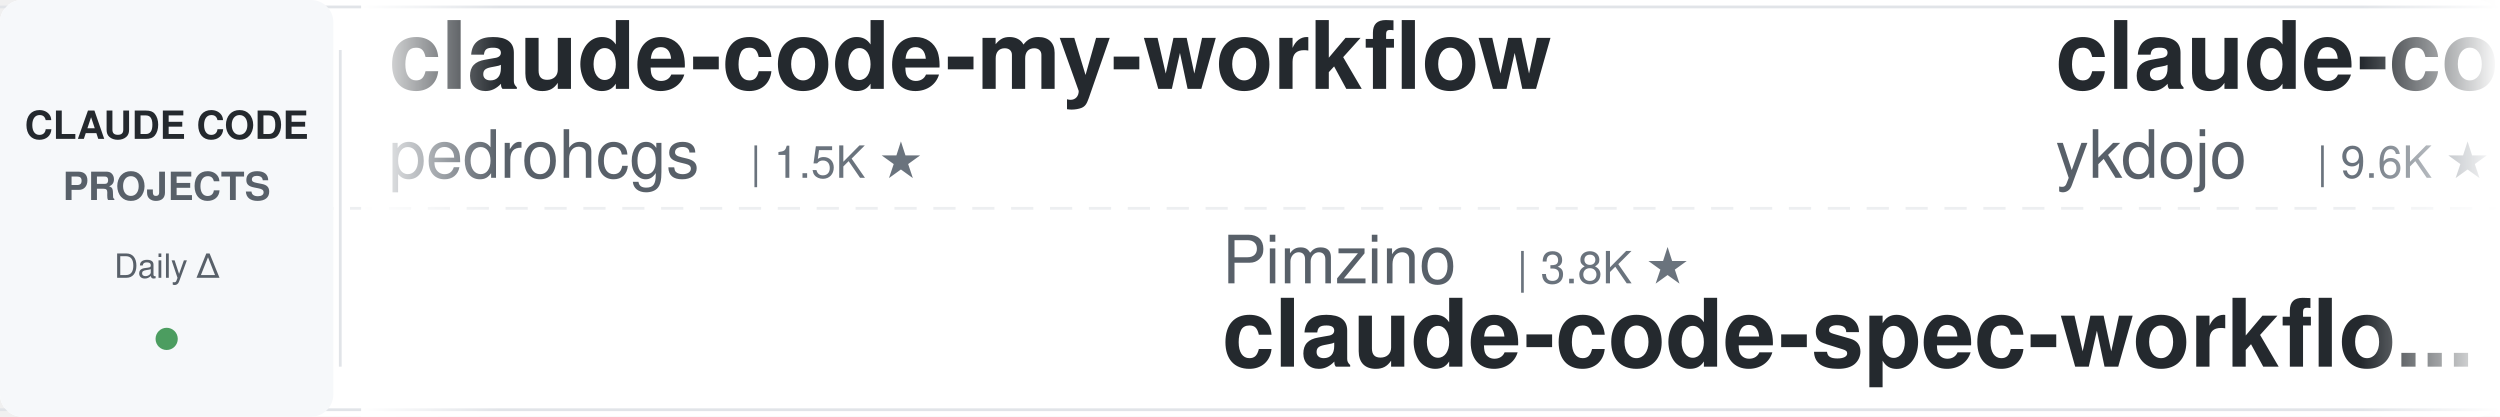
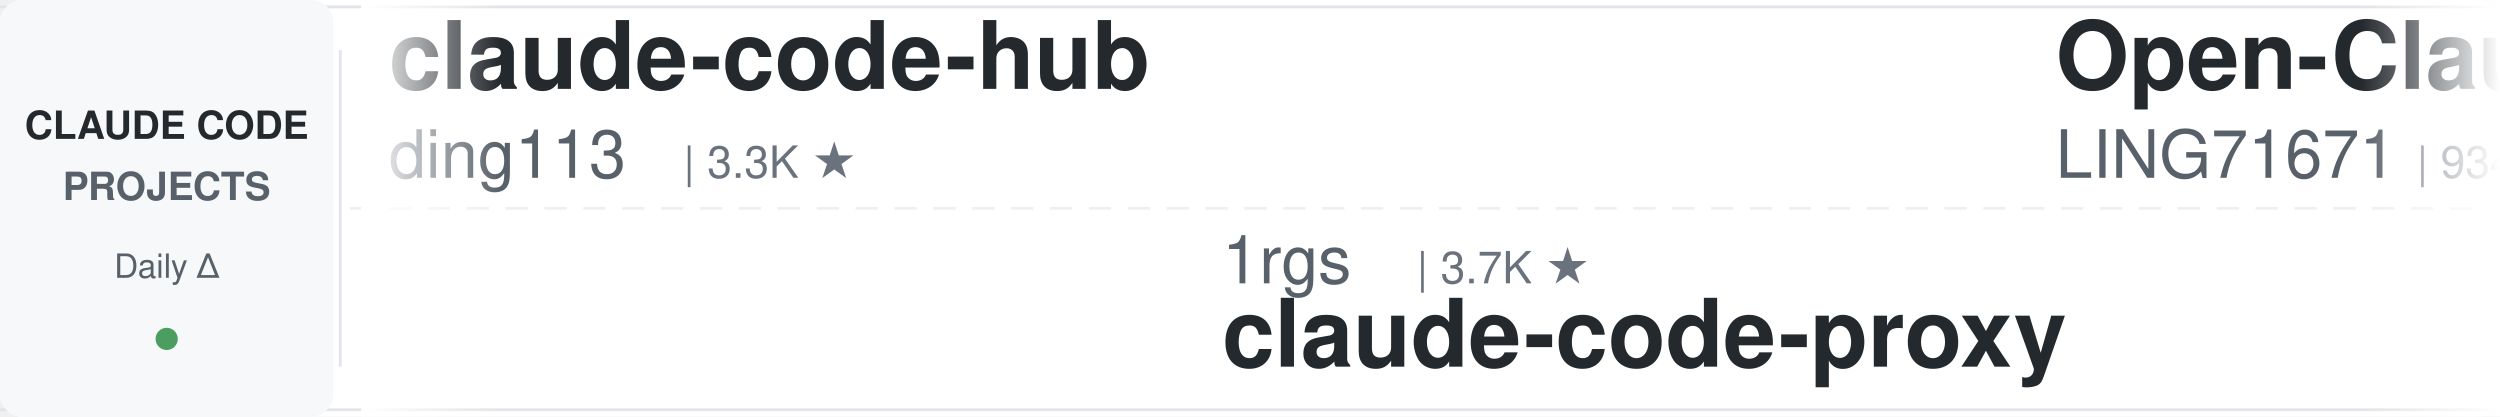
<svg xmlns="http://www.w3.org/2000/svg" width="900" height="150">
  <defs>
    <linearGradient id="leftFade" x1="0%" y1="0%" x2="100%" y2="0%">
      <stop offset="0%" style="stop-color:#ffffff;stop-opacity:1" />
      <stop offset="100%" style="stop-color:#ffffff;stop-opacity:0" />
    </linearGradient>
    <linearGradient id="rightFade" x1="0%" y1="0%" x2="100%" y2="0%">
      <stop offset="0%" style="stop-color:#ffffff;stop-opacity:0" />
      <stop offset="100%" style="stop-color:#ffffff;stop-opacity:1" />
    </linearGradient>
  </defs>
  <rect width="900" height="150" fill="#ffffff" rx="8" />
  <rect x="0" y="2" width="900" height="1" fill="#e1e4e8" />
  <rect x="0" y="147" width="900" height="1" fill="#e1e4e8" />
  <line x1="0" y1="75" x2="900" y2="75" stroke="#e1e4e8" stroke-width="1" stroke-dasharray="8 6" opacity="0.6" />
  <rect x="0" y="0" width="120" height="150" fill="#f6f8fa" rx="8" />
  <text x="60" y="50" font-family="-apple-system, BlinkMacSystemFont, 'Segoe UI', Helvetica, Arial, sans-serif" font-size="14" font-weight="600" fill="#24292e" text-anchor="middle">CLAUDE CODE</text>
  <text x="60" y="72" font-family="-apple-system, BlinkMacSystemFont, 'Segoe UI', Helvetica, Arial, sans-serif" font-size="14" font-weight="600" fill="#586069" text-anchor="middle">PROJECTS</text>
  <text x="60" y="100" font-family="-apple-system, BlinkMacSystemFont, 'Segoe UI', Helvetica, Arial, sans-serif" font-size="12" font-weight="500" fill="#586069" text-anchor="middle">Daily Δ</text>
  <circle cx="60" cy="122" r="4" fill="#22863a" opacity="0.8" />
  <rect x="122" y="18" width="1" height="114" fill="#e1e4e8" />
  <clipPath id="tickerClip">
    <rect x="130" y="0" width="770" height="150" />
  </clipPath>
  <g clip-path="url(#tickerClip)">
    <g id="tickerItems">
      <animateTransform attributeName="transform" attributeType="XML" type="translate" from="0 0" to="-3000 0" dur="54s" repeatCount="indefinite" />
      <g transform="translate(0, 0)">
-         <text x="140" y="32" font-family="-apple-system, BlinkMacSystemFont, 'Segoe UI', Helvetica, Arial, sans-serif" font-size="34" font-weight="600" fill="#24292e">claude-code-my-workflow</text>
-         <text x="140" y="64" font-family="-apple-system, BlinkMacSystemFont, 'Segoe UI', Helvetica, Arial, sans-serif" font-size="24" font-weight="400" fill="#586069">pedrohcgs</text>
-         <text x="270" y="64" font-family="-apple-system, BlinkMacSystemFont, 'Segoe UI', Helvetica, Arial, sans-serif" font-size="16" font-weight="500" fill="#6a737d">| 1.5K ★</text>
+         <text x="140" y="32" font-family="-apple-system, BlinkMacSystemFont, 'Segoe UI', Helvetica, Arial, sans-serif" font-size="34" font-weight="600" fill="#24292e">claude-code-hub</text>
+         <text x="140" y="64" font-family="-apple-system, BlinkMacSystemFont, 'Segoe UI', Helvetica, Arial, sans-serif" font-size="24" font-weight="400" fill="#586069">ding113</text>
+         <text x="246" y="64" font-family="-apple-system, BlinkMacSystemFont, 'Segoe UI', Helvetica, Arial, sans-serif" font-size="16" font-weight="500" fill="#6a737d">| 3.3K ★</text>
      </g>
      <g transform="translate(300, 0)">
-         <text x="140" y="102" font-family="-apple-system, BlinkMacSystemFont, 'Segoe UI', Helvetica, Arial, sans-serif" font-size="24" font-weight="400" fill="#586069">Pimzino</text>
-         <text x="246" y="102" font-family="-apple-system, BlinkMacSystemFont, 'Segoe UI', Helvetica, Arial, sans-serif" font-size="16" font-weight="500" fill="#6a737d">| 3.8K ★</text>
-         <text x="140" y="132" font-family="-apple-system, BlinkMacSystemFont, 'Segoe UI', Helvetica, Arial, sans-serif" font-size="34" font-weight="600" fill="#24292e">claude-code-spec-workflo...</text>
+         <text x="140" y="102" font-family="-apple-system, BlinkMacSystemFont, 'Segoe UI', Helvetica, Arial, sans-serif" font-size="24" font-weight="400" fill="#586069">1rgs</text>
+         <text x="210" y="102" font-family="-apple-system, BlinkMacSystemFont, 'Segoe UI', Helvetica, Arial, sans-serif" font-size="16" font-weight="500" fill="#6a737d">| 3.7K ★</text>
+         <text x="140" y="132" font-family="-apple-system, BlinkMacSystemFont, 'Segoe UI', Helvetica, Arial, sans-serif" font-size="34" font-weight="600" fill="#24292e">claude-code-proxy</text>
      </g>
      <g transform="translate(600, 0)">
-         <text x="140" y="32" font-family="-apple-system, BlinkMacSystemFont, 'Segoe UI', Helvetica, Arial, sans-serif" font-size="34" font-weight="600" fill="#24292e">claude-code-tips</text>
-         <text x="140" y="64" font-family="-apple-system, BlinkMacSystemFont, 'Segoe UI', Helvetica, Arial, sans-serif" font-size="24" font-weight="400" fill="#586069">ykdojo</text>
-         <text x="234" y="64" font-family="-apple-system, BlinkMacSystemFont, 'Segoe UI', Helvetica, Arial, sans-serif" font-size="16" font-weight="500" fill="#6a737d">| 9.6K ★</text>
+         <text x="140" y="32" font-family="-apple-system, BlinkMacSystemFont, 'Segoe UI', Helvetica, Arial, sans-serif" font-size="34" font-weight="600" fill="#24292e">Open-ClaudeCode</text>
+         <text x="140" y="64" font-family="-apple-system, BlinkMacSystemFont, 'Segoe UI', Helvetica, Arial, sans-serif" font-size="24" font-weight="400" fill="#586069">LING71671</text>
+         <text x="270" y="64" font-family="-apple-system, BlinkMacSystemFont, 'Segoe UI', Helvetica, Arial, sans-serif" font-size="16" font-weight="500" fill="#6a737d">| 934 ★</text>
      </g>
      <g transform="translate(900, 0)">
-         <text x="140" y="102" font-family="-apple-system, BlinkMacSystemFont, 'Segoe UI', Helvetica, Arial, sans-serif" font-size="24" font-weight="400" fill="#586069">shareAI-lab</text>
-         <text x="294" y="102" font-family="-apple-system, BlinkMacSystemFont, 'Segoe UI', Helvetica, Arial, sans-serif" font-size="16" font-weight="500" fill="#6a737d">| 73.6K ★</text>
-         <text x="140" y="132" font-family="-apple-system, BlinkMacSystemFont, 'Segoe UI', Helvetica, Arial, sans-serif" font-size="34" font-weight="600" fill="#24292e">learn-claude-code</text>
+         <text x="140" y="102" font-family="-apple-system, BlinkMacSystemFont, 'Segoe UI', Helvetica, Arial, sans-serif" font-size="24" font-weight="400" fill="#586069">Chachamaru127</text>
+         <text x="318" y="102" font-family="-apple-system, BlinkMacSystemFont, 'Segoe UI', Helvetica, Arial, sans-serif" font-size="16" font-weight="500" fill="#6a737d">| 3.0K ★</text>
+         <text x="140" y="132" font-family="-apple-system, BlinkMacSystemFont, 'Segoe UI', Helvetica, Arial, sans-serif" font-size="34" font-weight="600" fill="#24292e">claude-code-harness</text>
      </g>
      <g transform="translate(1200, 0)">
-         <text x="140" y="32" font-family="-apple-system, BlinkMacSystemFont, 'Segoe UI', Helvetica, Arial, sans-serif" font-size="34" font-weight="600" fill="#24292e">claude-code-video-toolki...</text>
-         <text x="140" y="64" font-family="-apple-system, BlinkMacSystemFont, 'Segoe UI', Helvetica, Arial, sans-serif" font-size="24" font-weight="400" fill="#586069">digitalsamba</text>
-         <text x="306" y="64" font-family="-apple-system, BlinkMacSystemFont, 'Segoe UI', Helvetica, Arial, sans-serif" font-size="16" font-weight="500" fill="#6a737d">| 1.9K ★</text>
+         <text x="140" y="32" font-family="-apple-system, BlinkMacSystemFont, 'Segoe UI', Helvetica, Arial, sans-serif" font-size="34" font-weight="600" fill="#24292e">system_prompts_leaks</text>
+         <text x="140" y="64" font-family="-apple-system, BlinkMacSystemFont, 'Segoe UI', Helvetica, Arial, sans-serif" font-size="24" font-weight="400" fill="#586069">asgeirtj</text>
+         <text x="258" y="64" font-family="-apple-system, BlinkMacSystemFont, 'Segoe UI', Helvetica, Arial, sans-serif" font-size="16" font-weight="500" fill="#6a737d">| 62.6K ★</text>
      </g>
      <g transform="translate(1500, 0)">
-         <text x="140" y="102" font-family="-apple-system, BlinkMacSystemFont, 'Segoe UI', Helvetica, Arial, sans-serif" font-size="24" font-weight="400" fill="#586069">jeremylongshore</text>
-         <text x="342" y="102" font-family="-apple-system, BlinkMacSystemFont, 'Segoe UI', Helvetica, Arial, sans-serif" font-size="16" font-weight="500" fill="#6a737d">| 2.6K ★</text>
-         <text x="140" y="132" font-family="-apple-system, BlinkMacSystemFont, 'Segoe UI', Helvetica, Arial, sans-serif" font-size="34" font-weight="600" fill="#24292e">claude-code-plugins-plus...</text>
+         <text x="140" y="102" font-family="-apple-system, BlinkMacSystemFont, 'Segoe UI', Helvetica, Arial, sans-serif" font-size="24" font-weight="400" fill="#586069">daymade</text>
+         <text x="246" y="102" font-family="-apple-system, BlinkMacSystemFont, 'Segoe UI', Helvetica, Arial, sans-serif" font-size="16" font-weight="500" fill="#6a737d">| 1.3K ★</text>
+         <text x="140" y="132" font-family="-apple-system, BlinkMacSystemFont, 'Segoe UI', Helvetica, Arial, sans-serif" font-size="34" font-weight="600" fill="#24292e">claude-code-skills</text>
      </g>
      <g transform="translate(1800, 0)">
+         <text x="140" y="32" font-family="-apple-system, BlinkMacSystemFont, 'Segoe UI', Helvetica, Arial, sans-serif" font-size="34" font-weight="600" fill="#24292e">pi-vs-claude-code</text>
+         <text x="140" y="64" font-family="-apple-system, BlinkMacSystemFont, 'Segoe UI', Helvetica, Arial, sans-serif" font-size="24" font-weight="400" fill="#586069">disler</text>
+         <text x="234" y="64" font-family="-apple-system, BlinkMacSystemFont, 'Segoe UI', Helvetica, Arial, sans-serif" font-size="16" font-weight="500" fill="#6a737d">| 1.6K ★</text>
+       </g>
+       <g transform="translate(2100, 0)">
+         <text x="140" y="102" font-family="-apple-system, BlinkMacSystemFont, 'Segoe UI', Helvetica, Arial, sans-serif" font-size="24" font-weight="400" fill="#586069">edmund-io</text>
+         <text x="270" y="102" font-family="-apple-system, BlinkMacSystemFont, 'Segoe UI', Helvetica, Arial, sans-serif" font-size="16" font-weight="500" fill="#6a737d">| 1.5K ★</text>
+         <text x="140" y="132" font-family="-apple-system, BlinkMacSystemFont, 'Segoe UI', Helvetica, Arial, sans-serif" font-size="34" font-weight="600" fill="#24292e">edmunds-claude-code</text>
+       </g>
+       <g transform="translate(2400, 0)">
        <text x="140" y="32" font-family="-apple-system, BlinkMacSystemFont, 'Segoe UI', Helvetica, Arial, sans-serif" font-size="34" font-weight="600" fill="#24292e">claude-code-from-source</text>
        <text x="140" y="64" font-family="-apple-system, BlinkMacSystemFont, 'Segoe UI', Helvetica, Arial, sans-serif" font-size="24" font-weight="400" fill="#586069">alejandrobalderas</text>
        <text x="366" y="64" font-family="-apple-system, BlinkMacSystemFont, 'Segoe UI', Helvetica, Arial, sans-serif" font-size="16" font-weight="500" fill="#6a737d">| 2.7K ★</text>
      </g>
-       <g transform="translate(2100, 0)">
-         <text x="140" y="102" font-family="-apple-system, BlinkMacSystemFont, 'Segoe UI', Helvetica, Arial, sans-serif" font-size="24" font-weight="400" fill="#586069">OneRedOak</text>
-         <text x="270" y="102" font-family="-apple-system, BlinkMacSystemFont, 'Segoe UI', Helvetica, Arial, sans-serif" font-size="16" font-weight="500" fill="#6a737d">| 3.9K ★</text>
-         <text x="140" y="132" font-family="-apple-system, BlinkMacSystemFont, 'Segoe UI', Helvetica, Arial, sans-serif" font-size="34" font-weight="600" fill="#24292e">claude-code-workflows</text>
-       </g>
-       <g transform="translate(2400, 0)">
-         <text x="140" y="32" font-family="-apple-system, BlinkMacSystemFont, 'Segoe UI', Helvetica, Arial, sans-serif" font-size="34" font-weight="600" fill="#24292e">Claude-Code-Usage-Monito...</text>
-         <text x="140" y="64" font-family="-apple-system, BlinkMacSystemFont, 'Segoe UI', Helvetica, Arial, sans-serif" font-size="24" font-weight="400" fill="#586069">Maciek-roboblog</text>
-         <text x="342" y="64" font-family="-apple-system, BlinkMacSystemFont, 'Segoe UI', Helvetica, Arial, sans-serif" font-size="16" font-weight="500" fill="#6a737d">| 8.6K ★</text>
-       </g>
      <g transform="translate(2700, 0)">
-         <text x="140" y="102" font-family="-apple-system, BlinkMacSystemFont, 'Segoe UI', Helvetica, Arial, sans-serif" font-size="24" font-weight="400" fill="#586069">davila7</text>
-         <text x="246" y="102" font-family="-apple-system, BlinkMacSystemFont, 'Segoe UI', Helvetica, Arial, sans-serif" font-size="16" font-weight="500" fill="#6a737d">| 30.2K ★</text>
-         <text x="140" y="132" font-family="-apple-system, BlinkMacSystemFont, 'Segoe UI', Helvetica, Arial, sans-serif" font-size="34" font-weight="600" fill="#24292e">claude-code-templates</text>
+         <text x="140" y="102" font-family="-apple-system, BlinkMacSystemFont, 'Segoe UI', Helvetica, Arial, sans-serif" font-size="24" font-weight="400" fill="#586069">centminmod</text>
+         <text x="282" y="102" font-family="-apple-system, BlinkMacSystemFont, 'Segoe UI', Helvetica, Arial, sans-serif" font-size="16" font-weight="500" fill="#6a737d">| 2.6K ★</text>
+         <text x="140" y="132" font-family="-apple-system, BlinkMacSystemFont, 'Segoe UI', Helvetica, Arial, sans-serif" font-size="34" font-weight="600" fill="#24292e">my-claude-code-setup</text>
      </g>
      <g transform="translate(3000, 0)">
-         <text x="140" y="32" font-family="-apple-system, BlinkMacSystemFont, 'Segoe UI', Helvetica, Arial, sans-serif" font-size="34" font-weight="600" fill="#24292e">claude-code-my-workflow</text>
-         <text x="140" y="64" font-family="-apple-system, BlinkMacSystemFont, 'Segoe UI', Helvetica, Arial, sans-serif" font-size="24" font-weight="400" fill="#586069">pedrohcgs</text>
-         <text x="270" y="64" font-family="-apple-system, BlinkMacSystemFont, 'Segoe UI', Helvetica, Arial, sans-serif" font-size="16" font-weight="500" fill="#6a737d">| 1.5K ★</text>
+         <text x="140" y="32" font-family="-apple-system, BlinkMacSystemFont, 'Segoe UI', Helvetica, Arial, sans-serif" font-size="34" font-weight="600" fill="#24292e">claude-code-hub</text>
+         <text x="140" y="64" font-family="-apple-system, BlinkMacSystemFont, 'Segoe UI', Helvetica, Arial, sans-serif" font-size="24" font-weight="400" fill="#586069">ding113</text>
+         <text x="246" y="64" font-family="-apple-system, BlinkMacSystemFont, 'Segoe UI', Helvetica, Arial, sans-serif" font-size="16" font-weight="500" fill="#6a737d">| 3.3K ★</text>
      </g>
      <g transform="translate(3300, 0)">
-         <text x="140" y="102" font-family="-apple-system, BlinkMacSystemFont, 'Segoe UI', Helvetica, Arial, sans-serif" font-size="24" font-weight="400" fill="#586069">Pimzino</text>
-         <text x="246" y="102" font-family="-apple-system, BlinkMacSystemFont, 'Segoe UI', Helvetica, Arial, sans-serif" font-size="16" font-weight="500" fill="#6a737d">| 3.8K ★</text>
-         <text x="140" y="132" font-family="-apple-system, BlinkMacSystemFont, 'Segoe UI', Helvetica, Arial, sans-serif" font-size="34" font-weight="600" fill="#24292e">claude-code-spec-workflo...</text>
+         <text x="140" y="102" font-family="-apple-system, BlinkMacSystemFont, 'Segoe UI', Helvetica, Arial, sans-serif" font-size="24" font-weight="400" fill="#586069">1rgs</text>
+         <text x="210" y="102" font-family="-apple-system, BlinkMacSystemFont, 'Segoe UI', Helvetica, Arial, sans-serif" font-size="16" font-weight="500" fill="#6a737d">| 3.7K ★</text>
+         <text x="140" y="132" font-family="-apple-system, BlinkMacSystemFont, 'Segoe UI', Helvetica, Arial, sans-serif" font-size="34" font-weight="600" fill="#24292e">claude-code-proxy</text>
      </g>
      <g transform="translate(3600, 0)">
-         <text x="140" y="32" font-family="-apple-system, BlinkMacSystemFont, 'Segoe UI', Helvetica, Arial, sans-serif" font-size="34" font-weight="600" fill="#24292e">claude-code-tips</text>
-         <text x="140" y="64" font-family="-apple-system, BlinkMacSystemFont, 'Segoe UI', Helvetica, Arial, sans-serif" font-size="24" font-weight="400" fill="#586069">ykdojo</text>
-         <text x="234" y="64" font-family="-apple-system, BlinkMacSystemFont, 'Segoe UI', Helvetica, Arial, sans-serif" font-size="16" font-weight="500" fill="#6a737d">| 9.6K ★</text>
+         <text x="140" y="32" font-family="-apple-system, BlinkMacSystemFont, 'Segoe UI', Helvetica, Arial, sans-serif" font-size="34" font-weight="600" fill="#24292e">Open-ClaudeCode</text>
+         <text x="140" y="64" font-family="-apple-system, BlinkMacSystemFont, 'Segoe UI', Helvetica, Arial, sans-serif" font-size="24" font-weight="400" fill="#586069">LING71671</text>
+         <text x="270" y="64" font-family="-apple-system, BlinkMacSystemFont, 'Segoe UI', Helvetica, Arial, sans-serif" font-size="16" font-weight="500" fill="#6a737d">| 934 ★</text>
      </g>
      <g transform="translate(3900, 0)">
-         <text x="140" y="102" font-family="-apple-system, BlinkMacSystemFont, 'Segoe UI', Helvetica, Arial, sans-serif" font-size="24" font-weight="400" fill="#586069">shareAI-lab</text>
-         <text x="294" y="102" font-family="-apple-system, BlinkMacSystemFont, 'Segoe UI', Helvetica, Arial, sans-serif" font-size="16" font-weight="500" fill="#6a737d">| 73.6K ★</text>
-         <text x="140" y="132" font-family="-apple-system, BlinkMacSystemFont, 'Segoe UI', Helvetica, Arial, sans-serif" font-size="34" font-weight="600" fill="#24292e">learn-claude-code</text>
+         <text x="140" y="102" font-family="-apple-system, BlinkMacSystemFont, 'Segoe UI', Helvetica, Arial, sans-serif" font-size="24" font-weight="400" fill="#586069">Chachamaru127</text>
+         <text x="318" y="102" font-family="-apple-system, BlinkMacSystemFont, 'Segoe UI', Helvetica, Arial, sans-serif" font-size="16" font-weight="500" fill="#6a737d">| 3.0K ★</text>
+         <text x="140" y="132" font-family="-apple-system, BlinkMacSystemFont, 'Segoe UI', Helvetica, Arial, sans-serif" font-size="34" font-weight="600" fill="#24292e">claude-code-harness</text>
      </g>
    </g>
  </g>
  <rect x="130" y="0" width="50" height="150" fill="url(#leftFade)" />
  <rect x="850" y="0" width="50" height="150" fill="url(#rightFade)" />
</svg>
